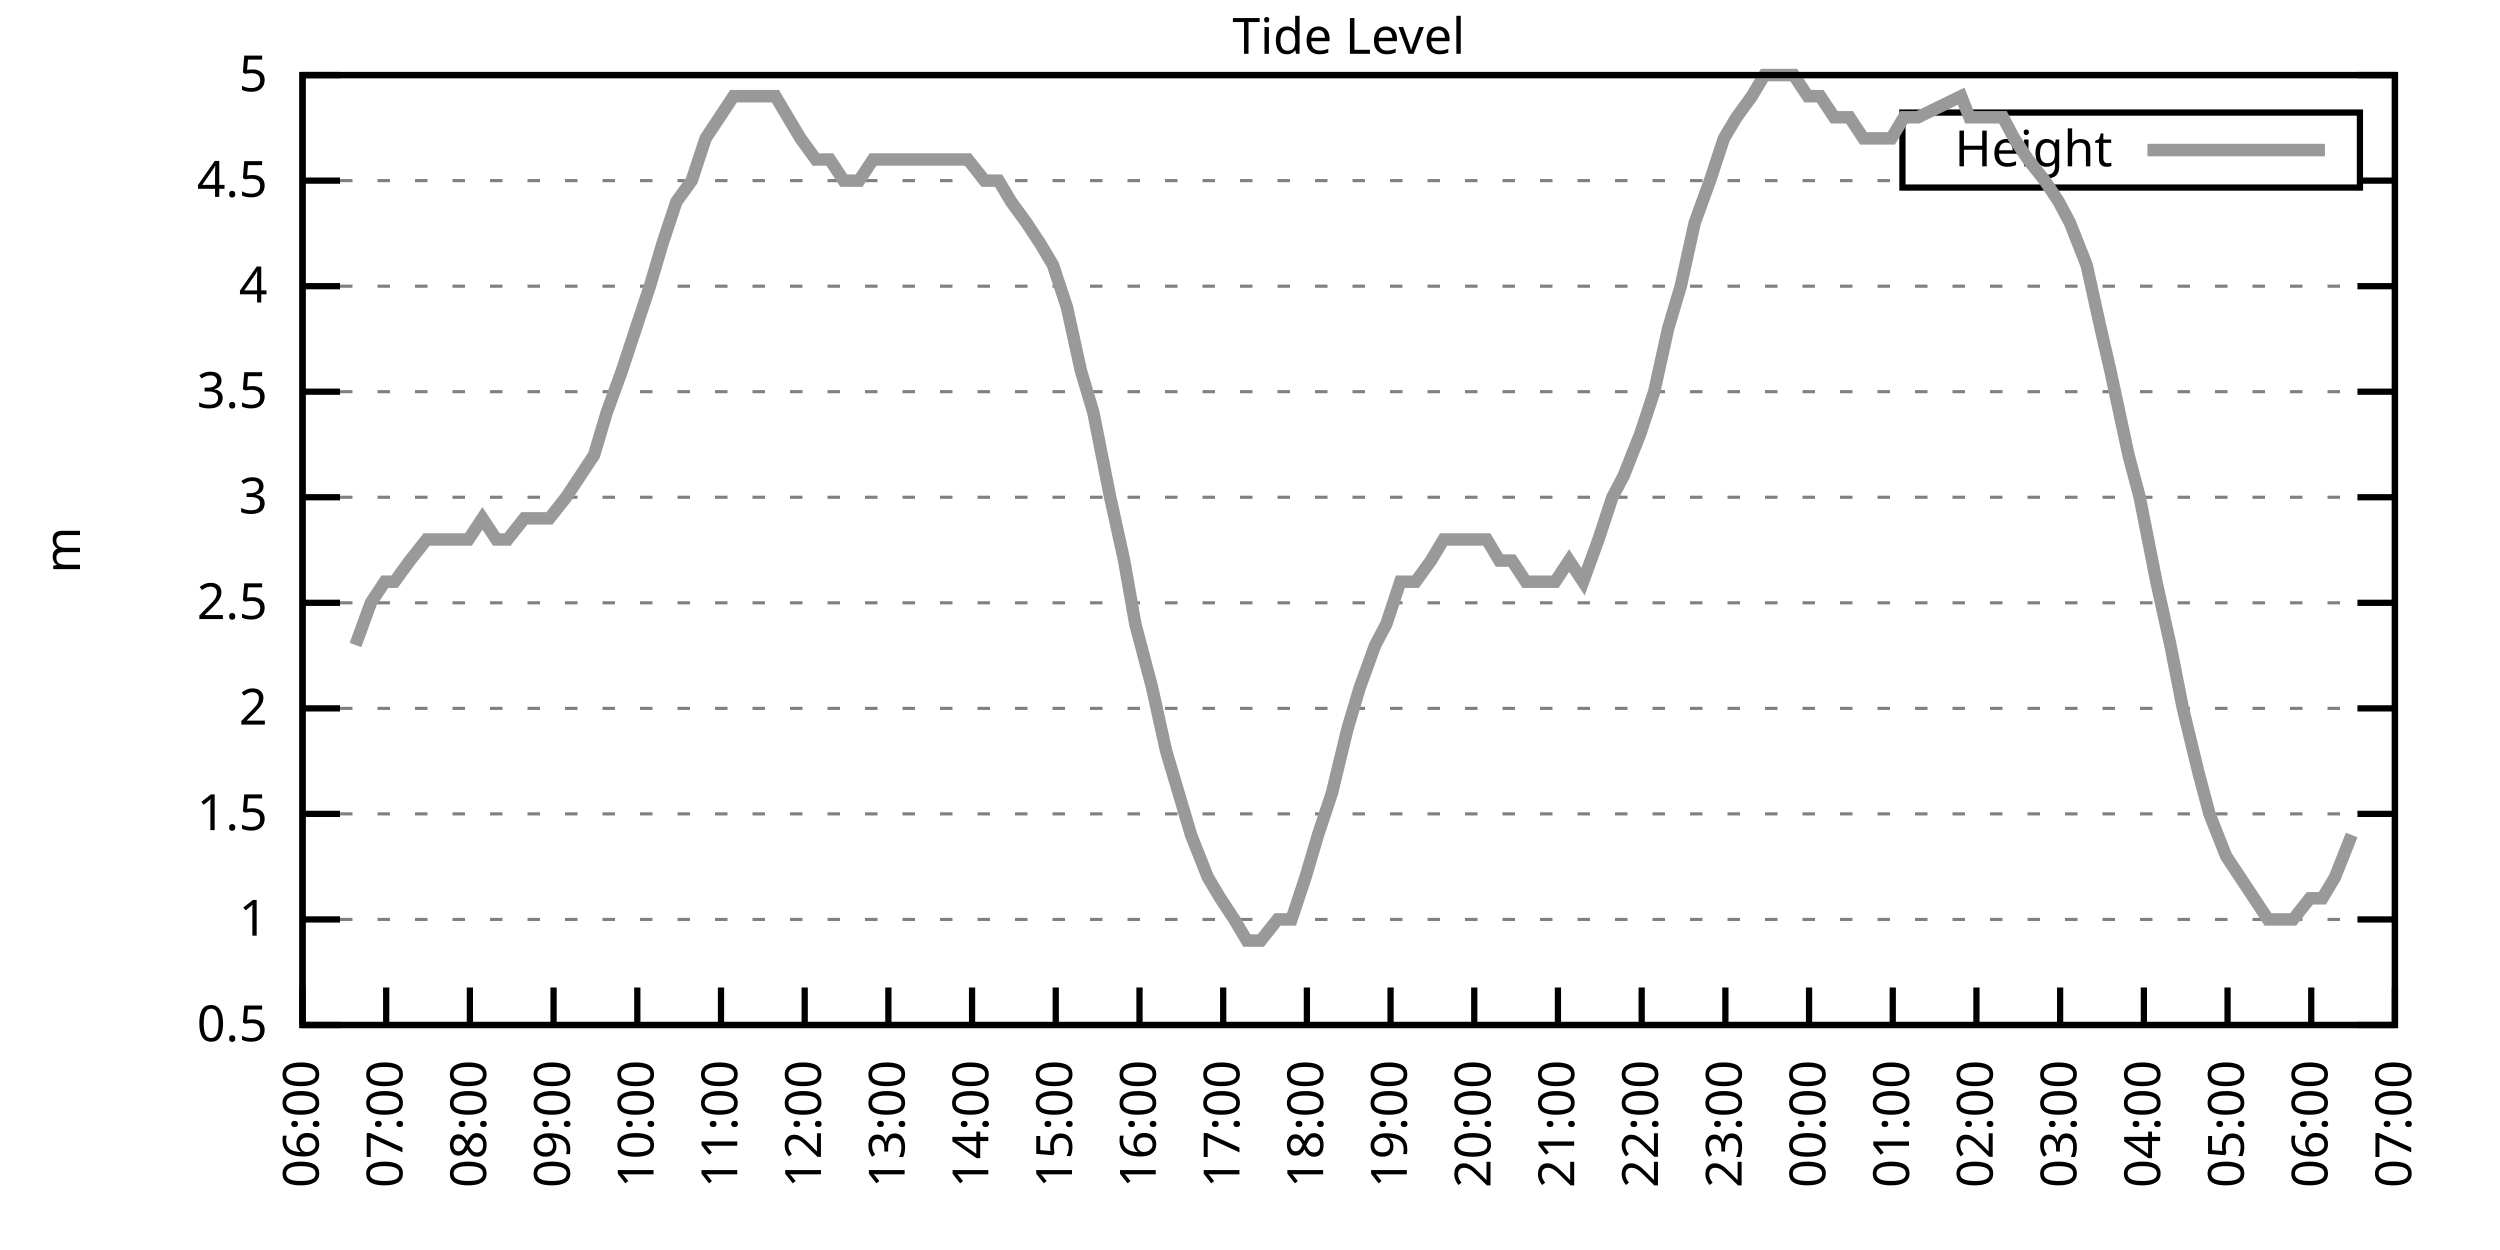
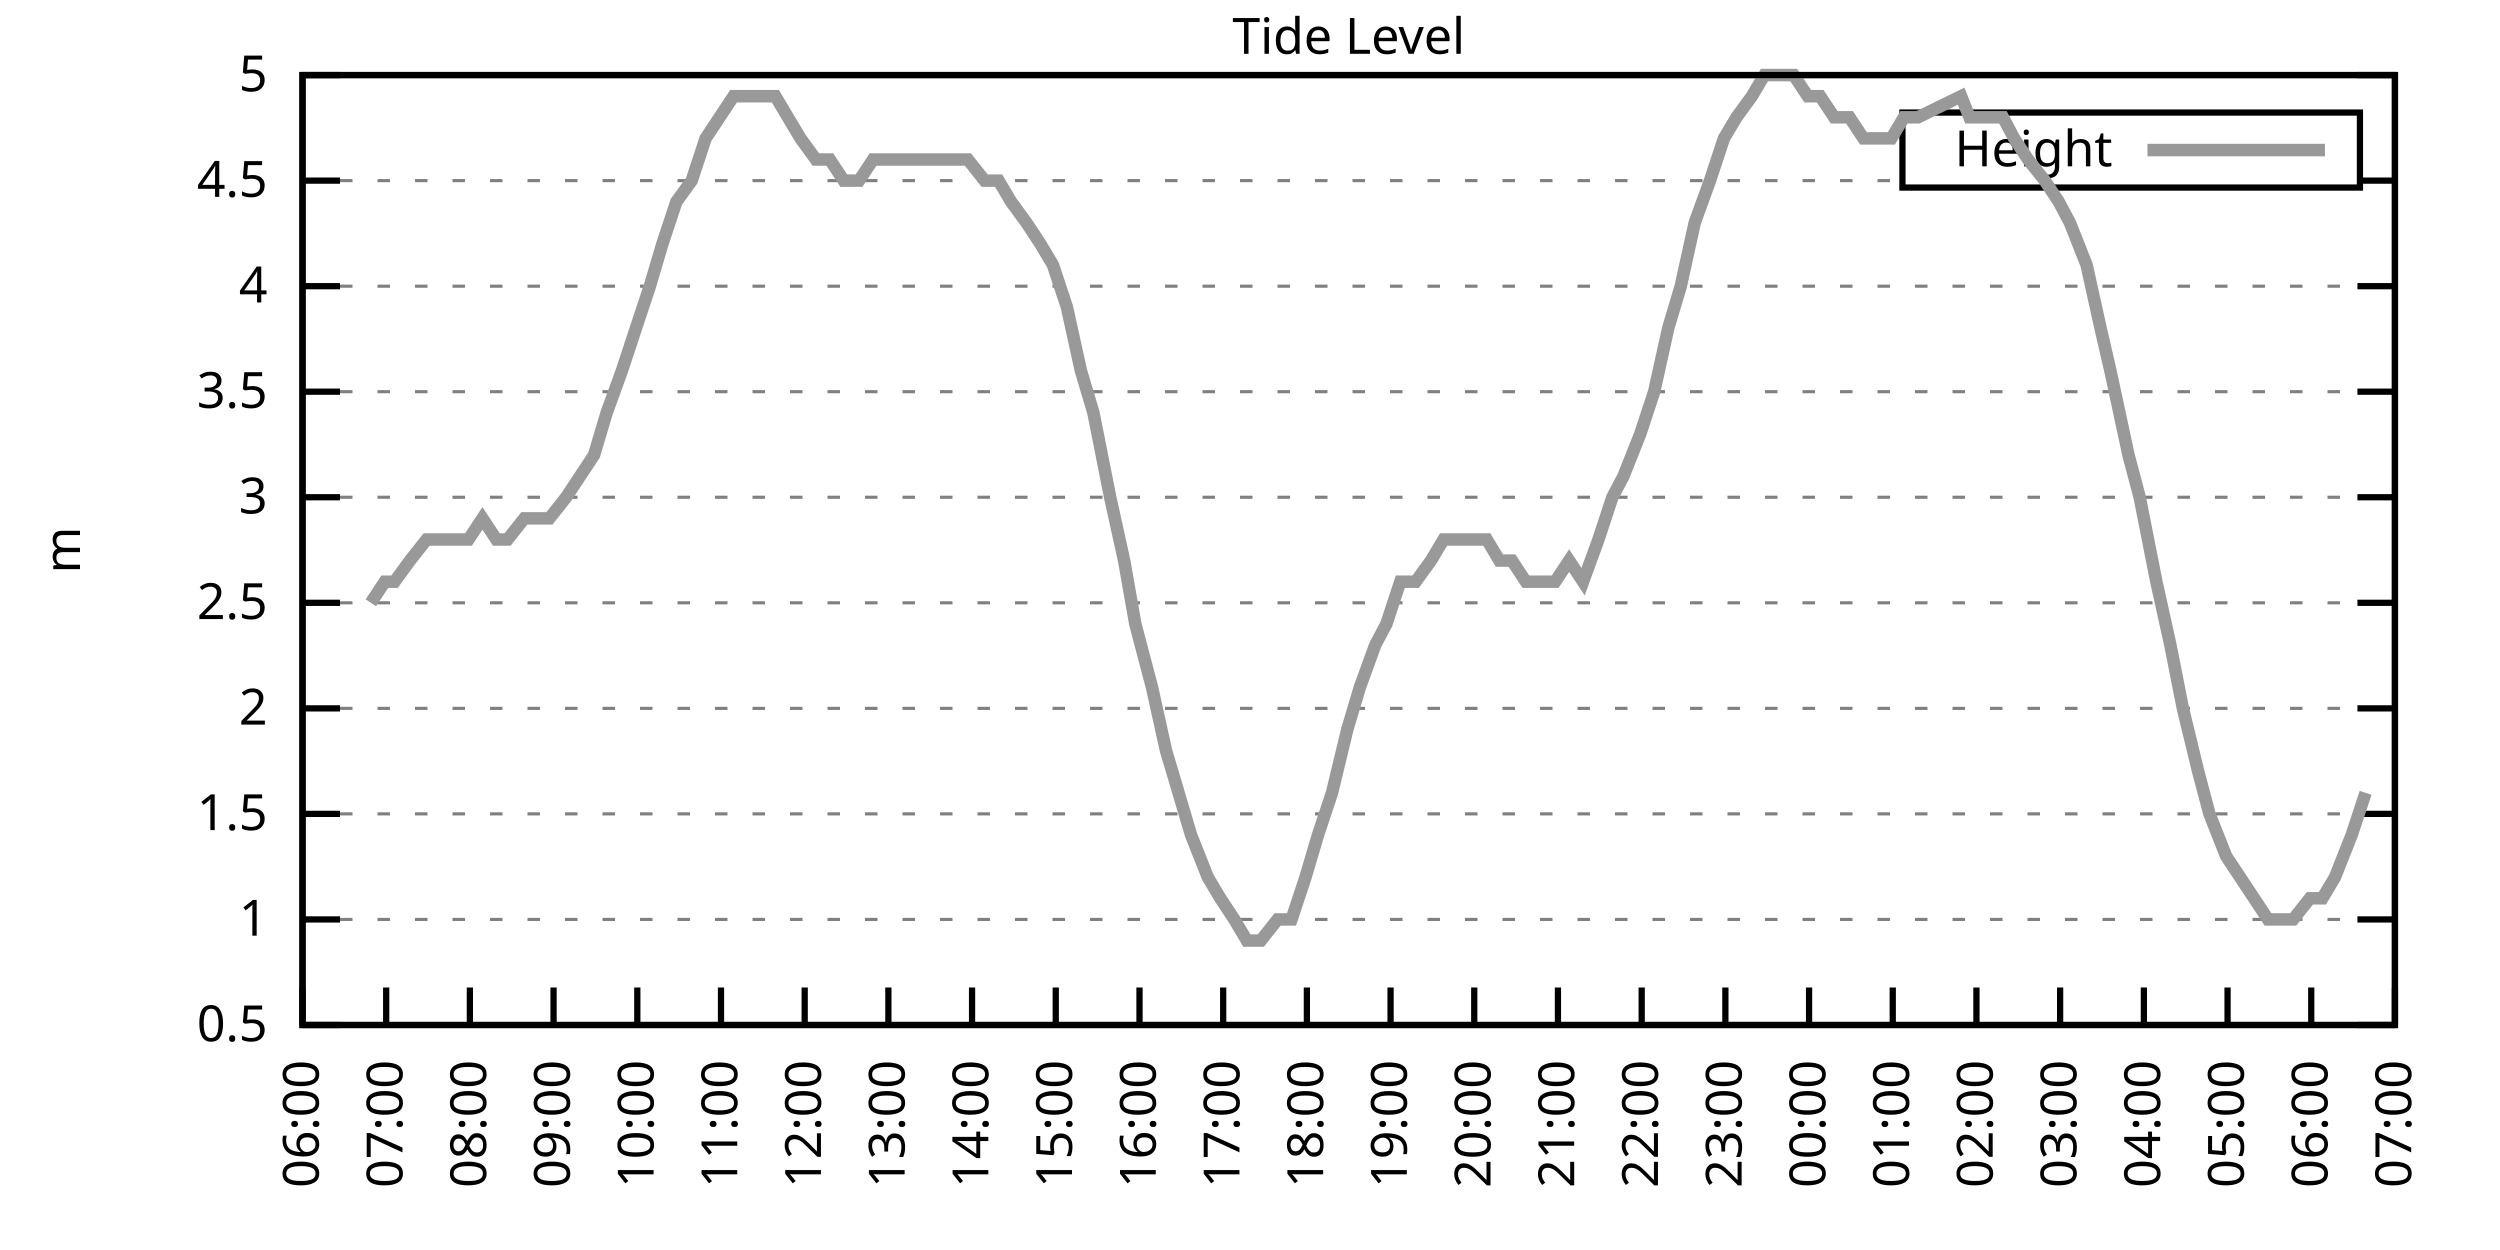
<svg xmlns="http://www.w3.org/2000/svg" xmlns:xlink="http://www.w3.org/1999/xlink" width="400" height="200" viewBox="0 0 400 200">
  <g id="gnuplot_canvas">
    <rect x="0" y="0" width="400" height="200" fill="none" />
    <defs>
      <circle id="gpDot" r="0.5" stroke-width="0.5" stroke="currentColor" />
      <path id="gpPt0" stroke-width="0.333" stroke="currentColor" d="M-1,0 h2 M0,-1 v2" />
      <path id="gpPt1" stroke-width="0.333" stroke="currentColor" d="M-1,-1 L1,1 M1,-1 L-1,1" />
      <path id="gpPt2" stroke-width="0.333" stroke="currentColor" d="M-1,0 L1,0 M0,-1 L0,1 M-1,-1 L1,1 M-1,1 L1,-1" />
      <rect id="gpPt3" stroke-width="0.333" stroke="currentColor" x="-1" y="-1" width="2" height="2" />
      <rect id="gpPt4" stroke-width="0.333" stroke="currentColor" fill="currentColor" x="-1" y="-1" width="2" height="2" />
      <circle id="gpPt5" stroke-width="0.333" stroke="currentColor" cx="0" cy="0" r="1" />
      <use xlink:href="#gpPt5" id="gpPt6" fill="currentColor" stroke="none" />
      <path id="gpPt7" stroke-width="0.333" stroke="currentColor" d="M0,-1.33 L-1.33,0.67 L1.33,0.67 z" />
      <use xlink:href="#gpPt7" id="gpPt8" fill="currentColor" stroke="none" />
      <use xlink:href="#gpPt7" id="gpPt9" stroke="currentColor" transform="rotate(180)" />
      <use xlink:href="#gpPt9" id="gpPt10" fill="currentColor" stroke="none" />
      <use xlink:href="#gpPt3" id="gpPt11" stroke="currentColor" transform="rotate(45)" />
      <use xlink:href="#gpPt11" id="gpPt12" fill="currentColor" stroke="none" />
      <path id="gpPt13" stroke-width="0.333" stroke="currentColor" d="M0,1.330 L1.265,0.411 L0.782,-1.067 L-0.782,-1.076 L-1.265,0.411 z" />
      <use xlink:href="#gpPt13" id="gpPt14" fill="currentColor" stroke="none" />
      <filter id="textbox" filterUnits="objectBoundingBox" x="0" y="0" height="1" width="1">
        <feFlood flood-color="white" flood-opacity="1" result="bgnd" />
        <feComposite in="SourceGraphic" in2="bgnd" operator="atop" />
      </filter>
      <filter id="greybox" filterUnits="objectBoundingBox" x="0" y="0" height="1" width="1">
        <feFlood flood-color="lightgrey" flood-opacity="1" result="grey" />
        <feComposite in="SourceGraphic" in2="grey" operator="atop" />
      </filter>
    </defs>
    <g fill="none" color="white" stroke="currentColor" stroke-width="1.00" stroke-linecap="butt" stroke-linejoin="miter">
</g>
    <g fill="none" color="black" stroke="currentColor" stroke-width="1.00" stroke-linecap="butt" stroke-linejoin="miter">
      <g stroke="none" shape-rendering="crispEdges">
        <polygon fill="rgb(255, 255, 255)" points="48.40,164.00 383.18,164.00 383.18,12.02 48.40,12.02 " />
      </g>
    </g>
    <g fill="none" color="black" stroke="currentColor" stroke-width="1.00" stroke-linecap="butt" stroke-linejoin="miter">
</g>
    <g fill="none" color="black" stroke="black" stroke-width="0.50" stroke-linecap="butt" stroke-linejoin="miter">
</g>
    <g fill="none" color="gray" stroke="currentColor" stroke-width="0.50" stroke-linecap="butt" stroke-linejoin="miter">
      <path stroke="gray" stroke-dasharray="2,4" class="gridline" d="M48.40,164.00 L383.19,164.00  " />
    </g>
    <g fill="none" color="gray" stroke="gray" stroke-width="1.00" stroke-linecap="butt" stroke-linejoin="miter">
</g>
    <g fill="none" color="black" stroke="currentColor" stroke-width="1.00" stroke-linecap="butt" stroke-linejoin="miter">
      <path stroke="black" d="M48.40,164.00 L54.40,164.00 M383.19,164.00 L377.19,164.00  " />
      <g transform="translate(42.80,166.60)" stroke="none" fill="black" font-family="Sans" font-size="8.00" text-anchor="end">
        <text>
          <tspan font-family="Sans"> 0.5</tspan>
        </text>
      </g>
    </g>
    <g fill="none" color="black" stroke="currentColor" stroke-width="1.00" stroke-linecap="butt" stroke-linejoin="miter">
</g>
    <g fill="none" color="black" stroke="black" stroke-width="0.50" stroke-linecap="butt" stroke-linejoin="miter">
</g>
    <g fill="none" color="gray" stroke="currentColor" stroke-width="0.50" stroke-linecap="butt" stroke-linejoin="miter">
      <path stroke="gray" stroke-dasharray="2,4" class="gridline" d="M48.40,147.11 L383.19,147.11  " />
    </g>
    <g fill="none" color="gray" stroke="gray" stroke-width="1.00" stroke-linecap="butt" stroke-linejoin="miter">
</g>
    <g fill="none" color="black" stroke="currentColor" stroke-width="1.00" stroke-linecap="butt" stroke-linejoin="miter">
      <path stroke="black" d="M48.40,147.11 L54.40,147.11 M383.19,147.11 L377.19,147.11  " />
      <g transform="translate(42.80,149.71)" stroke="none" fill="black" font-family="Sans" font-size="8.00" text-anchor="end">
        <text>
          <tspan font-family="Sans"> 1</tspan>
        </text>
      </g>
    </g>
    <g fill="none" color="black" stroke="currentColor" stroke-width="1.00" stroke-linecap="butt" stroke-linejoin="miter">
</g>
    <g fill="none" color="black" stroke="black" stroke-width="0.50" stroke-linecap="butt" stroke-linejoin="miter">
</g>
    <g fill="none" color="gray" stroke="currentColor" stroke-width="0.50" stroke-linecap="butt" stroke-linejoin="miter">
      <path stroke="gray" stroke-dasharray="2,4" class="gridline" d="M48.40,130.22 L383.19,130.22  " />
    </g>
    <g fill="none" color="gray" stroke="gray" stroke-width="1.00" stroke-linecap="butt" stroke-linejoin="miter">
</g>
    <g fill="none" color="black" stroke="currentColor" stroke-width="1.00" stroke-linecap="butt" stroke-linejoin="miter">
      <path stroke="black" d="M48.40,130.22 L54.40,130.22 M383.19,130.22 L377.19,130.22  " />
      <g transform="translate(42.80,132.82)" stroke="none" fill="black" font-family="Sans" font-size="8.00" text-anchor="end">
        <text>
          <tspan font-family="Sans"> 1.5</tspan>
        </text>
      </g>
    </g>
    <g fill="none" color="black" stroke="currentColor" stroke-width="1.00" stroke-linecap="butt" stroke-linejoin="miter">
</g>
    <g fill="none" color="black" stroke="black" stroke-width="0.50" stroke-linecap="butt" stroke-linejoin="miter">
</g>
    <g fill="none" color="gray" stroke="currentColor" stroke-width="0.50" stroke-linecap="butt" stroke-linejoin="miter">
      <path stroke="gray" stroke-dasharray="2,4" class="gridline" d="M48.40,113.34 L383.19,113.34  " />
    </g>
    <g fill="none" color="gray" stroke="gray" stroke-width="1.00" stroke-linecap="butt" stroke-linejoin="miter">
</g>
    <g fill="none" color="black" stroke="currentColor" stroke-width="1.00" stroke-linecap="butt" stroke-linejoin="miter">
      <path stroke="black" d="M48.40,113.34 L54.40,113.34 M383.19,113.34 L377.19,113.34  " />
      <g transform="translate(42.80,115.94)" stroke="none" fill="black" font-family="Sans" font-size="8.00" text-anchor="end">
        <text>
          <tspan font-family="Sans"> 2</tspan>
        </text>
      </g>
    </g>
    <g fill="none" color="black" stroke="currentColor" stroke-width="1.00" stroke-linecap="butt" stroke-linejoin="miter">
</g>
    <g fill="none" color="black" stroke="black" stroke-width="0.50" stroke-linecap="butt" stroke-linejoin="miter">
</g>
    <g fill="none" color="gray" stroke="currentColor" stroke-width="0.50" stroke-linecap="butt" stroke-linejoin="miter">
      <path stroke="gray" stroke-dasharray="2,4" class="gridline" d="M48.40,96.45 L383.19,96.45  " />
    </g>
    <g fill="none" color="gray" stroke="gray" stroke-width="1.00" stroke-linecap="butt" stroke-linejoin="miter">
</g>
    <g fill="none" color="black" stroke="currentColor" stroke-width="1.00" stroke-linecap="butt" stroke-linejoin="miter">
      <path stroke="black" d="M48.40,96.45 L54.40,96.45 M383.19,96.45 L377.19,96.45  " />
      <g transform="translate(42.80,99.05)" stroke="none" fill="black" font-family="Sans" font-size="8.00" text-anchor="end">
        <text>
          <tspan font-family="Sans"> 2.5</tspan>
        </text>
      </g>
    </g>
    <g fill="none" color="black" stroke="currentColor" stroke-width="1.00" stroke-linecap="butt" stroke-linejoin="miter">
</g>
    <g fill="none" color="black" stroke="black" stroke-width="0.50" stroke-linecap="butt" stroke-linejoin="miter">
</g>
    <g fill="none" color="gray" stroke="currentColor" stroke-width="0.50" stroke-linecap="butt" stroke-linejoin="miter">
      <path stroke="gray" stroke-dasharray="2,4" class="gridline" d="M48.40,79.56 L383.19,79.56  " />
    </g>
    <g fill="none" color="gray" stroke="gray" stroke-width="1.00" stroke-linecap="butt" stroke-linejoin="miter">
</g>
    <g fill="none" color="black" stroke="currentColor" stroke-width="1.00" stroke-linecap="butt" stroke-linejoin="miter">
      <path stroke="black" d="M48.40,79.56 L54.40,79.56 M383.19,79.56 L377.19,79.56  " />
      <g transform="translate(42.80,82.16)" stroke="none" fill="black" font-family="Sans" font-size="8.00" text-anchor="end">
        <text>
          <tspan font-family="Sans"> 3</tspan>
        </text>
      </g>
    </g>
    <g fill="none" color="black" stroke="currentColor" stroke-width="1.00" stroke-linecap="butt" stroke-linejoin="miter">
</g>
    <g fill="none" color="black" stroke="black" stroke-width="0.50" stroke-linecap="butt" stroke-linejoin="miter">
</g>
    <g fill="none" color="gray" stroke="currentColor" stroke-width="0.50" stroke-linecap="butt" stroke-linejoin="miter">
      <path stroke="gray" stroke-dasharray="2,4" class="gridline" d="M48.40,62.67 L383.19,62.67  " />
    </g>
    <g fill="none" color="gray" stroke="gray" stroke-width="1.00" stroke-linecap="butt" stroke-linejoin="miter">
</g>
    <g fill="none" color="black" stroke="currentColor" stroke-width="1.00" stroke-linecap="butt" stroke-linejoin="miter">
      <path stroke="black" d="M48.40,62.67 L54.40,62.67 M383.19,62.67 L377.19,62.67  " />
      <g transform="translate(42.80,65.27)" stroke="none" fill="black" font-family="Sans" font-size="8.00" text-anchor="end">
        <text>
          <tspan font-family="Sans"> 3.5</tspan>
        </text>
      </g>
    </g>
    <g fill="none" color="black" stroke="currentColor" stroke-width="1.00" stroke-linecap="butt" stroke-linejoin="miter">
</g>
    <g fill="none" color="black" stroke="black" stroke-width="0.50" stroke-linecap="butt" stroke-linejoin="miter">
</g>
    <g fill="none" color="gray" stroke="currentColor" stroke-width="0.50" stroke-linecap="butt" stroke-linejoin="miter">
      <path stroke="gray" stroke-dasharray="2,4" class="gridline" d="M48.40,45.79 L383.19,45.79  " />
    </g>
    <g fill="none" color="gray" stroke="gray" stroke-width="1.00" stroke-linecap="butt" stroke-linejoin="miter">
</g>
    <g fill="none" color="black" stroke="currentColor" stroke-width="1.00" stroke-linecap="butt" stroke-linejoin="miter">
      <path stroke="black" d="M48.40,45.79 L54.40,45.79 M383.19,45.79 L377.19,45.79  " />
      <g transform="translate(42.80,48.39)" stroke="none" fill="black" font-family="Sans" font-size="8.00" text-anchor="end">
        <text>
          <tspan font-family="Sans"> 4</tspan>
        </text>
      </g>
    </g>
    <g fill="none" color="black" stroke="currentColor" stroke-width="1.00" stroke-linecap="butt" stroke-linejoin="miter">
</g>
    <g fill="none" color="black" stroke="black" stroke-width="0.50" stroke-linecap="butt" stroke-linejoin="miter">
</g>
    <g fill="none" color="gray" stroke="currentColor" stroke-width="0.50" stroke-linecap="butt" stroke-linejoin="miter">
      <path stroke="gray" stroke-dasharray="2,4" class="gridline" d="M48.40,28.90 L304.39,28.90 M377.59,28.90 L383.19,28.90  " />
    </g>
    <g fill="none" color="gray" stroke="gray" stroke-width="1.00" stroke-linecap="butt" stroke-linejoin="miter">
</g>
    <g fill="none" color="black" stroke="currentColor" stroke-width="1.00" stroke-linecap="butt" stroke-linejoin="miter">
      <path stroke="black" d="M48.40,28.90 L54.40,28.90 M383.19,28.90 L377.19,28.90  " />
      <g transform="translate(42.80,31.50)" stroke="none" fill="black" font-family="Sans" font-size="8.00" text-anchor="end">
        <text>
          <tspan font-family="Sans"> 4.5</tspan>
        </text>
      </g>
    </g>
    <g fill="none" color="black" stroke="currentColor" stroke-width="1.00" stroke-linecap="butt" stroke-linejoin="miter">
</g>
    <g fill="none" color="black" stroke="black" stroke-width="0.50" stroke-linecap="butt" stroke-linejoin="miter">
</g>
    <g fill="none" color="gray" stroke="currentColor" stroke-width="0.50" stroke-linecap="butt" stroke-linejoin="miter">
      <path stroke="gray" stroke-dasharray="2,4" class="gridline" d="M48.40,12.01 L383.19,12.01  " />
    </g>
    <g fill="none" color="gray" stroke="gray" stroke-width="1.00" stroke-linecap="butt" stroke-linejoin="miter">
</g>
    <g fill="none" color="black" stroke="currentColor" stroke-width="1.00" stroke-linecap="butt" stroke-linejoin="miter">
      <path stroke="black" d="M48.40,12.01 L54.40,12.01 M383.19,12.01 L377.19,12.01  " />
      <g transform="translate(42.80,14.61)" stroke="none" fill="black" font-family="Sans" font-size="8.00" text-anchor="end">
        <text>
          <tspan font-family="Sans"> 5</tspan>
        </text>
      </g>
    </g>
    <g fill="none" color="black" stroke="currentColor" stroke-width="1.00" stroke-linecap="butt" stroke-linejoin="miter">
      <path stroke="black" d="M48.40,164.00 L48.40,158.00  " />
      <g transform="translate(51.00,169.60) rotate(270.00)" stroke="none" fill="black" font-family="Sans" font-size="8.00" text-anchor="end">
        <text>
          <tspan font-family="Sans">06:00</tspan>
        </text>
      </g>
    </g>
    <g fill="none" color="black" stroke="currentColor" stroke-width="1.00" stroke-linecap="butt" stroke-linejoin="miter">
      <path stroke="black" d="M61.79,164.00 L61.79,158.00  " />
      <g transform="translate(64.39,169.60) rotate(270.00)" stroke="none" fill="black" font-family="Sans" font-size="8.00" text-anchor="end">
        <text>
          <tspan font-family="Sans">07:00</tspan>
        </text>
      </g>
    </g>
    <g fill="none" color="black" stroke="currentColor" stroke-width="1.00" stroke-linecap="butt" stroke-linejoin="miter">
      <path stroke="black" d="M75.18,164.00 L75.18,158.00  " />
      <g transform="translate(77.78,169.60) rotate(270.00)" stroke="none" fill="black" font-family="Sans" font-size="8.00" text-anchor="end">
        <text>
          <tspan font-family="Sans">08:00</tspan>
        </text>
      </g>
    </g>
    <g fill="none" color="black" stroke="currentColor" stroke-width="1.00" stroke-linecap="butt" stroke-linejoin="miter">
      <path stroke="black" d="M88.57,164.00 L88.57,158.00  " />
      <g transform="translate(91.17,169.60) rotate(270.00)" stroke="none" fill="black" font-family="Sans" font-size="8.00" text-anchor="end">
        <text>
          <tspan font-family="Sans">09:00</tspan>
        </text>
      </g>
    </g>
    <g fill="none" color="black" stroke="currentColor" stroke-width="1.00" stroke-linecap="butt" stroke-linejoin="miter">
      <path stroke="black" d="M101.97,164.00 L101.97,158.00  " />
      <g transform="translate(104.57,169.60) rotate(270.00)" stroke="none" fill="black" font-family="Sans" font-size="8.00" text-anchor="end">
        <text>
          <tspan font-family="Sans">10:00</tspan>
        </text>
      </g>
    </g>
    <g fill="none" color="black" stroke="currentColor" stroke-width="1.00" stroke-linecap="butt" stroke-linejoin="miter">
      <path stroke="black" d="M115.36,164.00 L115.36,158.00  " />
      <g transform="translate(117.96,169.60) rotate(270.00)" stroke="none" fill="black" font-family="Sans" font-size="8.00" text-anchor="end">
        <text>
          <tspan font-family="Sans">11:00</tspan>
        </text>
      </g>
    </g>
    <g fill="none" color="black" stroke="currentColor" stroke-width="1.00" stroke-linecap="butt" stroke-linejoin="miter">
      <path stroke="black" d="M128.75,164.00 L128.75,158.00  " />
      <g transform="translate(131.35,169.60) rotate(270.00)" stroke="none" fill="black" font-family="Sans" font-size="8.00" text-anchor="end">
        <text>
          <tspan font-family="Sans">12:00</tspan>
        </text>
      </g>
    </g>
    <g fill="none" color="black" stroke="currentColor" stroke-width="1.00" stroke-linecap="butt" stroke-linejoin="miter">
      <path stroke="black" d="M142.14,164.00 L142.14,158.00  " />
      <g transform="translate(144.74,169.60) rotate(270.00)" stroke="none" fill="black" font-family="Sans" font-size="8.00" text-anchor="end">
        <text>
          <tspan font-family="Sans">13:00</tspan>
        </text>
      </g>
    </g>
    <g fill="none" color="black" stroke="currentColor" stroke-width="1.00" stroke-linecap="butt" stroke-linejoin="miter">
      <path stroke="black" d="M155.53,164.00 L155.53,158.00  " />
      <g transform="translate(158.13,169.60) rotate(270.00)" stroke="none" fill="black" font-family="Sans" font-size="8.00" text-anchor="end">
        <text>
          <tspan font-family="Sans">14:00</tspan>
        </text>
      </g>
    </g>
    <g fill="none" color="black" stroke="currentColor" stroke-width="1.00" stroke-linecap="butt" stroke-linejoin="miter">
      <path stroke="black" d="M168.92,164.00 L168.92,158.00  " />
      <g transform="translate(171.52,169.60) rotate(270.00)" stroke="none" fill="black" font-family="Sans" font-size="8.00" text-anchor="end">
        <text>
          <tspan font-family="Sans">15:00</tspan>
        </text>
      </g>
    </g>
    <g fill="none" color="black" stroke="currentColor" stroke-width="1.00" stroke-linecap="butt" stroke-linejoin="miter">
      <path stroke="black" d="M182.32,164.00 L182.32,158.00  " />
      <g transform="translate(184.92,169.60) rotate(270.00)" stroke="none" fill="black" font-family="Sans" font-size="8.00" text-anchor="end">
        <text>
          <tspan font-family="Sans">16:00</tspan>
        </text>
      </g>
    </g>
    <g fill="none" color="black" stroke="currentColor" stroke-width="1.00" stroke-linecap="butt" stroke-linejoin="miter">
      <path stroke="black" d="M195.71,164.00 L195.71,158.00  " />
      <g transform="translate(198.31,169.60) rotate(270.00)" stroke="none" fill="black" font-family="Sans" font-size="8.00" text-anchor="end">
        <text>
          <tspan font-family="Sans">17:00</tspan>
        </text>
      </g>
    </g>
    <g fill="none" color="black" stroke="currentColor" stroke-width="1.00" stroke-linecap="butt" stroke-linejoin="miter">
      <path stroke="black" d="M209.10,164.00 L209.10,158.00  " />
      <g transform="translate(211.70,169.60) rotate(270.00)" stroke="none" fill="black" font-family="Sans" font-size="8.00" text-anchor="end">
        <text>
          <tspan font-family="Sans">18:00</tspan>
        </text>
      </g>
    </g>
    <g fill="none" color="black" stroke="currentColor" stroke-width="1.00" stroke-linecap="butt" stroke-linejoin="miter">
      <path stroke="black" d="M222.49,164.00 L222.49,158.00  " />
      <g transform="translate(225.09,169.60) rotate(270.00)" stroke="none" fill="black" font-family="Sans" font-size="8.00" text-anchor="end">
        <text>
          <tspan font-family="Sans">19:00</tspan>
        </text>
      </g>
    </g>
    <g fill="none" color="black" stroke="currentColor" stroke-width="1.00" stroke-linecap="butt" stroke-linejoin="miter">
      <path stroke="black" d="M235.88,164.00 L235.88,158.00  " />
      <g transform="translate(238.48,169.60) rotate(270.00)" stroke="none" fill="black" font-family="Sans" font-size="8.00" text-anchor="end">
        <text>
          <tspan font-family="Sans">20:00</tspan>
        </text>
      </g>
    </g>
    <g fill="none" color="black" stroke="currentColor" stroke-width="1.00" stroke-linecap="butt" stroke-linejoin="miter">
      <path stroke="black" d="M249.27,164.00 L249.27,158.00  " />
      <g transform="translate(251.87,169.60) rotate(270.00)" stroke="none" fill="black" font-family="Sans" font-size="8.00" text-anchor="end">
        <text>
          <tspan font-family="Sans">21:00</tspan>
        </text>
      </g>
    </g>
    <g fill="none" color="black" stroke="currentColor" stroke-width="1.00" stroke-linecap="butt" stroke-linejoin="miter">
      <path stroke="black" d="M262.67,164.00 L262.67,158.00  " />
      <g transform="translate(265.27,169.60) rotate(270.00)" stroke="none" fill="black" font-family="Sans" font-size="8.00" text-anchor="end">
        <text>
          <tspan font-family="Sans">22:00</tspan>
        </text>
      </g>
    </g>
    <g fill="none" color="black" stroke="currentColor" stroke-width="1.00" stroke-linecap="butt" stroke-linejoin="miter">
      <path stroke="black" d="M276.06,164.00 L276.06,158.00  " />
      <g transform="translate(278.66,169.60) rotate(270.00)" stroke="none" fill="black" font-family="Sans" font-size="8.00" text-anchor="end">
        <text>
          <tspan font-family="Sans">23:00</tspan>
        </text>
      </g>
    </g>
    <g fill="none" color="black" stroke="currentColor" stroke-width="1.00" stroke-linecap="butt" stroke-linejoin="miter">
      <path stroke="black" d="M289.45,164.00 L289.45,158.00  " />
      <g transform="translate(292.05,169.60) rotate(270.00)" stroke="none" fill="black" font-family="Sans" font-size="8.00" text-anchor="end">
        <text>
          <tspan font-family="Sans">00:00</tspan>
        </text>
      </g>
    </g>
    <g fill="none" color="black" stroke="currentColor" stroke-width="1.00" stroke-linecap="butt" stroke-linejoin="miter">
      <path stroke="black" d="M302.84,164.00 L302.84,158.00  " />
      <g transform="translate(305.44,169.60) rotate(270.00)" stroke="none" fill="black" font-family="Sans" font-size="8.00" text-anchor="end">
        <text>
          <tspan font-family="Sans">01:00</tspan>
        </text>
      </g>
    </g>
    <g fill="none" color="black" stroke="currentColor" stroke-width="1.00" stroke-linecap="butt" stroke-linejoin="miter">
      <path stroke="black" d="M316.23,164.00 L316.23,158.00  " />
      <g transform="translate(318.83,169.60) rotate(270.00)" stroke="none" fill="black" font-family="Sans" font-size="8.00" text-anchor="end">
        <text>
          <tspan font-family="Sans">02:00</tspan>
        </text>
      </g>
    </g>
    <g fill="none" color="black" stroke="currentColor" stroke-width="1.00" stroke-linecap="butt" stroke-linejoin="miter">
      <path stroke="black" d="M329.62,164.00 L329.62,158.00  " />
      <g transform="translate(332.22,169.60) rotate(270.00)" stroke="none" fill="black" font-family="Sans" font-size="8.00" text-anchor="end">
        <text>
          <tspan font-family="Sans">03:00</tspan>
        </text>
      </g>
    </g>
    <g fill="none" color="black" stroke="currentColor" stroke-width="1.00" stroke-linecap="butt" stroke-linejoin="miter">
      <path stroke="black" d="M343.02,164.00 L343.02,158.00  " />
      <g transform="translate(345.62,169.60) rotate(270.00)" stroke="none" fill="black" font-family="Sans" font-size="8.00" text-anchor="end">
        <text>
          <tspan font-family="Sans">04:00</tspan>
        </text>
      </g>
    </g>
    <g fill="none" color="black" stroke="currentColor" stroke-width="1.00" stroke-linecap="butt" stroke-linejoin="miter">
      <path stroke="black" d="M356.41,164.00 L356.41,158.00  " />
      <g transform="translate(359.01,169.60) rotate(270.00)" stroke="none" fill="black" font-family="Sans" font-size="8.00" text-anchor="end">
        <text>
          <tspan font-family="Sans">05:00</tspan>
        </text>
      </g>
    </g>
    <g fill="none" color="black" stroke="currentColor" stroke-width="1.00" stroke-linecap="butt" stroke-linejoin="miter">
      <path stroke="black" d="M369.80,164.00 L369.80,158.00  " />
      <g transform="translate(372.40,169.60) rotate(270.00)" stroke="none" fill="black" font-family="Sans" font-size="8.00" text-anchor="end">
        <text>
          <tspan font-family="Sans">06:00</tspan>
        </text>
      </g>
    </g>
    <g fill="none" color="black" stroke="currentColor" stroke-width="1.00" stroke-linecap="butt" stroke-linejoin="miter">
      <path stroke="black" d="M383.19,164.00 L383.19,158.00  " />
      <g transform="translate(385.79,169.60) rotate(270.00)" stroke="none" fill="black" font-family="Sans" font-size="8.00" text-anchor="end">
        <text>
          <tspan font-family="Sans">07:00</tspan>
        </text>
      </g>
    </g>
    <g fill="none" color="black" stroke="currentColor" stroke-width="1.00" stroke-linecap="butt" stroke-linejoin="miter">
</g>
    <g fill="none" color="black" stroke="currentColor" stroke-width="1.00" stroke-linecap="butt" stroke-linejoin="miter">
      <path stroke="black" d="M48.40,12.01 L48.40,164.00 L383.19,164.00 L383.19,12.01 L48.40,12.01 Z  " />
    </g>
    <g fill="none" color="black" stroke="currentColor" stroke-width="1.00" stroke-linecap="butt" stroke-linejoin="miter">
</g>
    <g fill="none" color="black" stroke="currentColor" stroke-width="1.00" stroke-linecap="butt" stroke-linejoin="miter">
      <path stroke="black" d="M304.39,30.01 L304.39,18.01 L377.59,18.01 L377.59,30.01 L304.39,30.01 Z  " />
    </g>
    <g id="Tide_level_plot_1">
      <g fill="none" color="white" stroke="black" stroke-width="2.00" stroke-linecap="butt" stroke-linejoin="miter">
</g>
      <g fill="none" color="black" stroke="currentColor" stroke-width="2.00" stroke-linecap="butt" stroke-linejoin="miter">
        <g transform="translate(337.99,26.61)" stroke="none" fill="black" font-family="Sans" font-size="8.00" text-anchor="end">
          <text>
            <tspan font-family="Sans">Height</tspan>
          </text>
        </g>
      </g>
      <g fill="none" color="black" stroke="currentColor" stroke-width="2.00" stroke-linecap="butt" stroke-linejoin="miter">
-         <path stroke="rgb(153, 153, 153)" d="M343.59,24.01 L371.99,24.01 M56.88,103.20 L59.34,96.45 L61.57,93.07 L63.13,93.07 L65.59,89.69 L68.26,86.32   L70.50,86.32 L72.73,86.32 L74.96,86.32 L77.19,82.94 L79.42,86.32 L81.21,86.32 L83.89,82.94 L86.12,82.94   L87.91,82.94 L90.58,79.56 L92.82,76.18 L95.05,72.81 L97.06,66.05 L99.51,59.30 L101.74,52.54 L103.98,45.79   L105.98,39.03 L108.22,32.28 L110.67,28.90 L112.90,22.14 L115.13,18.77 L117.37,15.39 L119.60,15.39 L121.83,15.39   L124.06,15.39 L126.07,18.77 L128.08,22.14 L130.54,25.52 L132.77,25.52 L135.00,28.90 L137.45,28.90 L139.69,25.52   L141.92,25.52 L144.15,25.52 L146.38,25.52 L148.39,25.52 L150.85,25.52 L152.63,25.52 L154.86,25.52 L157.54,28.90   L159.77,28.90 L161.78,32.28 L164.24,35.65 L166.47,39.03 L168.48,42.41 L170.71,49.16 L172.94,59.30 L174.95,66.05   L177.63,79.56 L179.86,89.69 L181.65,99.83 L184.32,109.96 L186.56,120.09 L188.57,126.85 L190.57,133.60 L193.25,140.36   L195.26,143.73 L197.49,147.11 L199.50,150.49 L201.73,150.49 L204.41,147.11 L206.64,147.11 L208.88,140.36 L210.88,133.60   L213.12,126.85 L215.57,116.71 L217.58,109.96 L220.04,103.20 L221.82,99.83 L224.05,93.07 L226.51,93.07 L228.96,89.69   L230.97,86.32 L232.98,86.32 L235.44,86.32 L237.89,86.32 L239.90,89.69 L241.91,89.69 L244.14,93.07 L246.60,93.07   L248.83,93.07 L251.06,89.69 L253.29,93.07 L255.75,86.32 L257.98,79.56 L259.76,76.18 L262.44,69.43 L264.67,62.67   L266.91,52.54 L268.92,45.79 L271.15,35.65 L273.60,28.90 L275.83,22.14 L277.84,18.77 L280.30,15.39 L282.31,12.01   L284.54,12.01 L286.99,12.01 L289.23,15.39 L291.23,15.39 L293.47,18.77 L295.92,18.77 L298.15,22.14 L300.39,22.14   L302.62,22.14 L304.63,18.77 L306.86,18.77 L313.78,15.39 L315.12,18.77 L317.57,18.77 L320.47,18.77 L322.26,22.14   L324.49,25.52 L327.17,28.90 L329.40,32.28 L331.19,35.65 L333.86,42.41 L336.10,52.54 L337.66,59.30 L340.56,72.81   L342.35,79.56 L345.02,93.07 L347.26,103.20 L349.26,113.34 L351.72,123.47 L353.51,130.22 L356.18,136.98 L358.42,140.36   L360.65,143.73 L362.88,147.11 L364.89,147.11 L366.90,147.11 L369.58,143.73 L371.58,143.73 L373.59,140.36 L376.27,133.60    " />
+         <path stroke="rgb(153, 153, 153)" d="M343.59,24.01 L371.99,24.01 M59.34,96.45 L61.57,93.07 L63.13,93.07 L65.59,89.69 L68.26,86.32 L70.50,86.32   L72.73,86.32 L74.96,86.32 L77.19,82.94 L79.42,86.32 L81.21,86.32 L83.89,82.94 L86.12,82.94 L87.91,82.94   L90.58,79.56 L92.82,76.18 L95.05,72.81 L97.06,66.05 L99.51,59.30 L101.74,52.54 L103.98,45.79 L105.98,39.03   L108.22,32.28 L110.67,28.90 L112.90,22.14 L115.13,18.77 L117.37,15.39 L119.60,15.39 L121.83,15.39 L124.06,15.39   L126.07,18.77 L128.08,22.14 L130.54,25.52 L132.77,25.52 L135.00,28.90 L137.45,28.90 L139.69,25.52 L141.92,25.52   L144.15,25.52 L146.38,25.52 L148.39,25.52 L150.85,25.52 L152.63,25.52 L154.86,25.52 L157.54,28.90 L159.77,28.90   L161.78,32.28 L164.24,35.65 L166.47,39.03 L168.48,42.41 L170.71,49.16 L172.94,59.30 L174.95,66.05 L177.63,79.56   L179.86,89.69 L181.65,99.83 L184.32,109.96 L186.56,120.09 L188.57,126.85 L190.57,133.60 L193.25,140.36 L195.26,143.73   L197.49,147.11 L199.50,150.49 L201.73,150.49 L204.41,147.11 L206.64,147.11 L208.88,140.36 L210.88,133.60 L213.12,126.85   L215.57,116.71 L217.58,109.96 L220.04,103.20 L221.82,99.83 L224.05,93.07 L226.51,93.07 L228.96,89.69 L230.97,86.32   L232.98,86.32 L235.44,86.32 L237.89,86.32 L239.90,89.69 L241.91,89.69 L244.14,93.07 L246.60,93.07 L248.83,93.07   L251.06,89.69 L253.29,93.07 L255.75,86.32 L257.98,79.56 L259.76,76.18 L262.44,69.43 L264.67,62.67 L266.91,52.54   L268.92,45.79 L271.15,35.65 L273.60,28.90 L275.83,22.14 L277.84,18.77 L280.30,15.39 L282.31,12.01 L284.54,12.01   L286.99,12.01 L289.23,15.39 L291.23,15.39 L293.47,18.77 L295.92,18.77 L298.15,22.14 L300.39,22.14 L302.62,22.14   L304.63,18.77 L306.86,18.77 L313.78,15.39 L315.12,18.77 L317.57,18.77 L320.47,18.77 L322.26,22.14 L324.49,25.52   L327.17,28.90 L329.40,32.28 L331.19,35.65 L333.86,42.41 L336.10,52.54 L337.66,59.30 L340.56,72.81 L342.35,79.56   L345.02,93.07 L347.26,103.20 L349.26,113.34 L351.72,123.47 L353.51,130.22 L356.18,136.98 L358.42,140.36 L360.65,143.73   L362.88,147.11 L364.89,147.11 L366.90,147.11 L369.58,143.73 L371.58,143.73 L373.59,140.36 L376.27,133.60 L378.50,126.85    " />
      </g>
    </g>
    <g fill="none" color="black" stroke="currentColor" stroke-width="2.00" stroke-linecap="butt" stroke-linejoin="miter">
</g>
    <g fill="none" color="black" stroke="black" stroke-width="1.00" stroke-linecap="butt" stroke-linejoin="miter">
</g>
    <g fill="none" color="black" stroke="currentColor" stroke-width="1.00" stroke-linecap="butt" stroke-linejoin="miter">
      <path stroke="black" d="M48.40,12.01 L48.40,164.00 L383.19,164.00 L383.19,12.01 L48.40,12.01 Z  " />
      <g transform="translate(12.80,88.01) rotate(270.00)" stroke="none" fill="black" font-family="Sans" font-size="8.00" text-anchor="middle">
        <text>
          <tspan font-family="Sans">m</tspan>
        </text>
      </g>
    </g>
    <g fill="none" color="black" stroke="currentColor" stroke-width="1.00" stroke-linecap="butt" stroke-linejoin="miter">
</g>
    <g fill="none" color="black" stroke="currentColor" stroke-width="1.00" stroke-linecap="butt" stroke-linejoin="miter">
      <g transform="translate(215.79,8.61)" stroke="none" fill="black" font-family="Sans" font-size="8.00" text-anchor="middle">
        <text>
          <tspan font-family="Sans">Tide Level</tspan>
        </text>
      </g>
    </g>
    <g fill="none" color="black" stroke="currentColor" stroke-width="1.00" stroke-linecap="butt" stroke-linejoin="miter">
</g>
  </g>
</svg>
